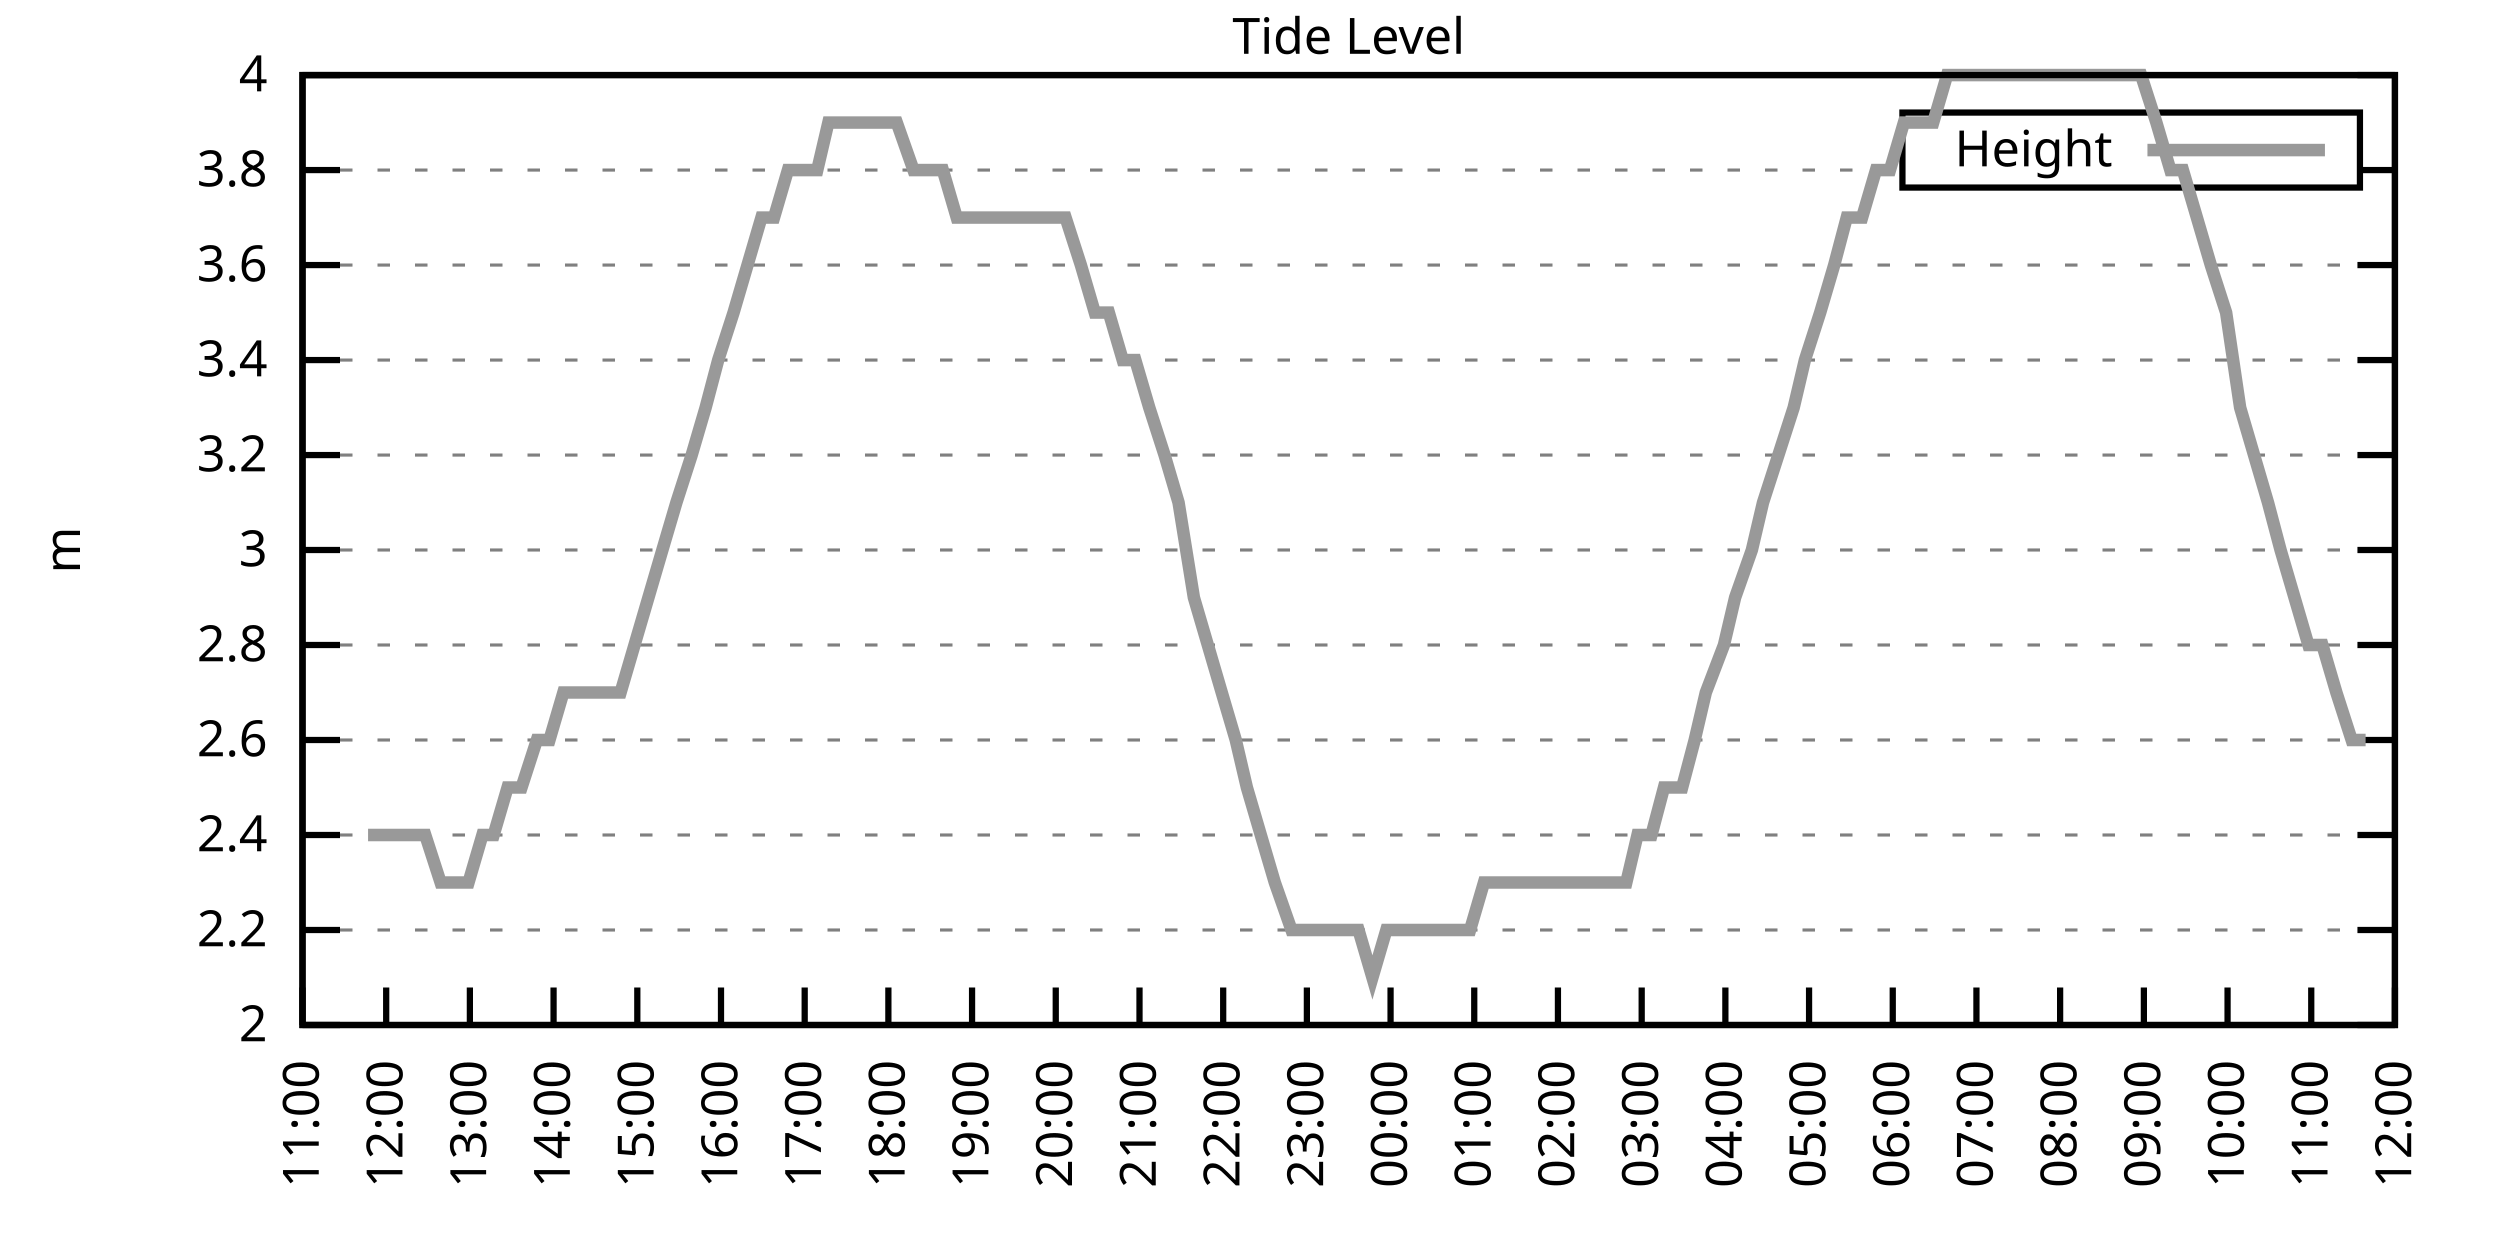
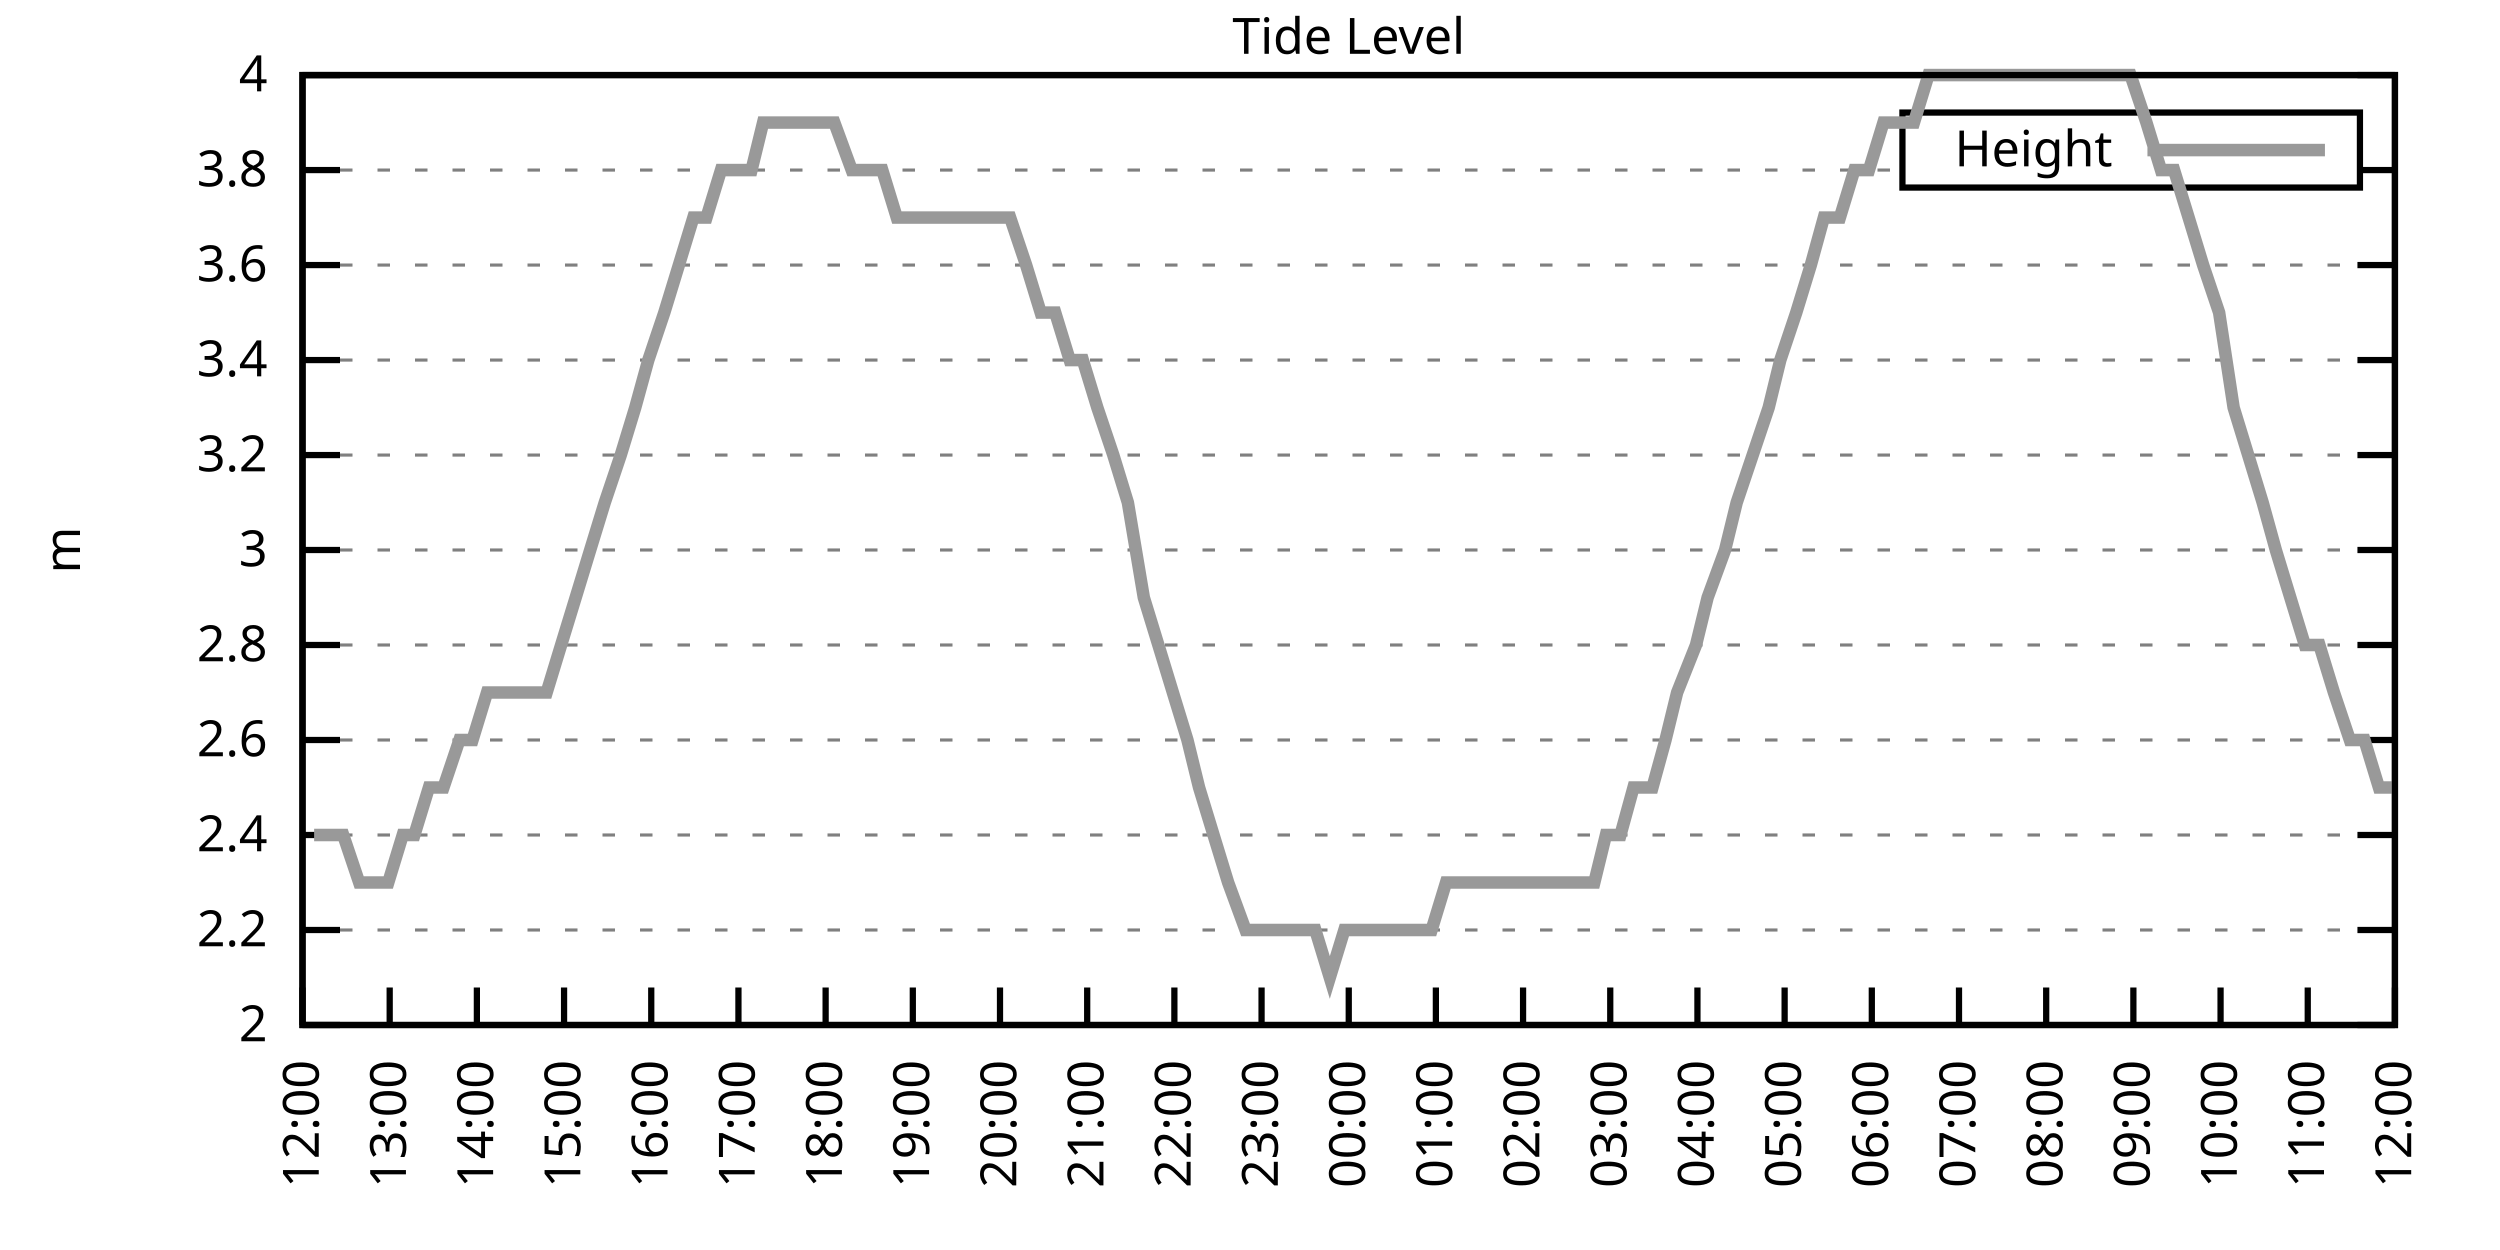
<svg xmlns="http://www.w3.org/2000/svg" xmlns:xlink="http://www.w3.org/1999/xlink" width="400" height="200" viewBox="0 0 400 200">
  <g id="gnuplot_canvas">
    <rect x="0" y="0" width="400" height="200" fill="none" />
    <defs>
      <circle id="gpDot" r="0.5" stroke-width="0.5" stroke="currentColor" />
      <path id="gpPt0" stroke-width="0.333" stroke="currentColor" d="M-1,0 h2 M0,-1 v2" />
      <path id="gpPt1" stroke-width="0.333" stroke="currentColor" d="M-1,-1 L1,1 M1,-1 L-1,1" />
      <path id="gpPt2" stroke-width="0.333" stroke="currentColor" d="M-1,0 L1,0 M0,-1 L0,1 M-1,-1 L1,1 M-1,1 L1,-1" />
      <rect id="gpPt3" stroke-width="0.333" stroke="currentColor" x="-1" y="-1" width="2" height="2" />
      <rect id="gpPt4" stroke-width="0.333" stroke="currentColor" fill="currentColor" x="-1" y="-1" width="2" height="2" />
      <circle id="gpPt5" stroke-width="0.333" stroke="currentColor" cx="0" cy="0" r="1" />
      <use xlink:href="#gpPt5" id="gpPt6" fill="currentColor" stroke="none" />
      <path id="gpPt7" stroke-width="0.333" stroke="currentColor" d="M0,-1.33 L-1.33,0.67 L1.33,0.67 z" />
      <use xlink:href="#gpPt7" id="gpPt8" fill="currentColor" stroke="none" />
      <use xlink:href="#gpPt7" id="gpPt9" stroke="currentColor" transform="rotate(180)" />
      <use xlink:href="#gpPt9" id="gpPt10" fill="currentColor" stroke="none" />
      <use xlink:href="#gpPt3" id="gpPt11" stroke="currentColor" transform="rotate(45)" />
      <use xlink:href="#gpPt11" id="gpPt12" fill="currentColor" stroke="none" />
      <path id="gpPt13" stroke-width="0.333" stroke="currentColor" d="M0,1.330 L1.265,0.411 L0.782,-1.067 L-0.782,-1.076 L-1.265,0.411 z" />
      <use xlink:href="#gpPt13" id="gpPt14" fill="currentColor" stroke="none" />
      <filter id="textbox" filterUnits="objectBoundingBox" x="0" y="0" height="1" width="1">
        <feFlood flood-color="white" flood-opacity="1" result="bgnd" />
        <feComposite in="SourceGraphic" in2="bgnd" operator="atop" />
      </filter>
      <filter id="greybox" filterUnits="objectBoundingBox" x="0" y="0" height="1" width="1">
        <feFlood flood-color="lightgrey" flood-opacity="1" result="grey" />
        <feComposite in="SourceGraphic" in2="grey" operator="atop" />
      </filter>
    </defs>
    <g fill="none" color="white" stroke="currentColor" stroke-width="1.00" stroke-linecap="butt" stroke-linejoin="miter">
</g>
    <g fill="none" color="black" stroke="currentColor" stroke-width="1.00" stroke-linecap="butt" stroke-linejoin="miter">
      <g stroke="none" shape-rendering="crispEdges">
        <polygon fill="rgb(255, 255, 255)" points="48.40,164.00 383.18,164.00 383.18,12.02 48.40,12.02 " />
      </g>
    </g>
    <g fill="none" color="black" stroke="currentColor" stroke-width="1.00" stroke-linecap="butt" stroke-linejoin="miter">
</g>
    <g fill="none" color="black" stroke="black" stroke-width="0.50" stroke-linecap="butt" stroke-linejoin="miter">
</g>
    <g fill="none" color="gray" stroke="currentColor" stroke-width="0.50" stroke-linecap="butt" stroke-linejoin="miter">
      <path stroke="gray" stroke-dasharray="2,4" class="gridline" d="M48.40,164.00 L383.19,164.00  " />
    </g>
    <g fill="none" color="gray" stroke="gray" stroke-width="1.00" stroke-linecap="butt" stroke-linejoin="miter">
</g>
    <g fill="none" color="black" stroke="currentColor" stroke-width="1.00" stroke-linecap="butt" stroke-linejoin="miter">
      <path stroke="black" d="M48.40,164.00 L54.40,164.00 M383.19,164.00 L377.19,164.00  " />
      <g transform="translate(42.80,166.60)" stroke="none" fill="black" font-family="Sans" font-size="8.00" text-anchor="end">
        <text>
          <tspan font-family="Sans"> 2</tspan>
        </text>
      </g>
    </g>
    <g fill="none" color="black" stroke="currentColor" stroke-width="1.00" stroke-linecap="butt" stroke-linejoin="miter">
</g>
    <g fill="none" color="black" stroke="black" stroke-width="0.50" stroke-linecap="butt" stroke-linejoin="miter">
</g>
    <g fill="none" color="gray" stroke="currentColor" stroke-width="0.50" stroke-linecap="butt" stroke-linejoin="miter">
      <path stroke="gray" stroke-dasharray="2,4" class="gridline" d="M48.40,148.80 L383.19,148.80  " />
    </g>
    <g fill="none" color="gray" stroke="gray" stroke-width="1.00" stroke-linecap="butt" stroke-linejoin="miter">
</g>
    <g fill="none" color="black" stroke="currentColor" stroke-width="1.00" stroke-linecap="butt" stroke-linejoin="miter">
      <path stroke="black" d="M48.40,148.80 L54.40,148.80 M383.19,148.80 L377.19,148.80  " />
      <g transform="translate(42.80,151.40)" stroke="none" fill="black" font-family="Sans" font-size="8.00" text-anchor="end">
        <text>
          <tspan font-family="Sans"> 2.2</tspan>
        </text>
      </g>
    </g>
    <g fill="none" color="black" stroke="currentColor" stroke-width="1.00" stroke-linecap="butt" stroke-linejoin="miter">
</g>
    <g fill="none" color="black" stroke="black" stroke-width="0.50" stroke-linecap="butt" stroke-linejoin="miter">
</g>
    <g fill="none" color="gray" stroke="currentColor" stroke-width="0.50" stroke-linecap="butt" stroke-linejoin="miter">
      <path stroke="gray" stroke-dasharray="2,4" class="gridline" d="M48.40,133.60 L383.19,133.60  " />
    </g>
    <g fill="none" color="gray" stroke="gray" stroke-width="1.00" stroke-linecap="butt" stroke-linejoin="miter">
</g>
    <g fill="none" color="black" stroke="currentColor" stroke-width="1.00" stroke-linecap="butt" stroke-linejoin="miter">
      <path stroke="black" d="M48.40,133.60 L54.40,133.60 M383.19,133.60 L377.19,133.60  " />
      <g transform="translate(42.80,136.20)" stroke="none" fill="black" font-family="Sans" font-size="8.00" text-anchor="end">
        <text>
          <tspan font-family="Sans"> 2.4</tspan>
        </text>
      </g>
    </g>
    <g fill="none" color="black" stroke="currentColor" stroke-width="1.00" stroke-linecap="butt" stroke-linejoin="miter">
</g>
    <g fill="none" color="black" stroke="black" stroke-width="0.50" stroke-linecap="butt" stroke-linejoin="miter">
</g>
    <g fill="none" color="gray" stroke="currentColor" stroke-width="0.50" stroke-linecap="butt" stroke-linejoin="miter">
      <path stroke="gray" stroke-dasharray="2,4" class="gridline" d="M48.40,118.40 L383.19,118.40  " />
    </g>
    <g fill="none" color="gray" stroke="gray" stroke-width="1.00" stroke-linecap="butt" stroke-linejoin="miter">
</g>
    <g fill="none" color="black" stroke="currentColor" stroke-width="1.00" stroke-linecap="butt" stroke-linejoin="miter">
      <path stroke="black" d="M48.40,118.40 L54.40,118.40 M383.19,118.40 L377.19,118.40  " />
      <g transform="translate(42.80,121.00)" stroke="none" fill="black" font-family="Sans" font-size="8.00" text-anchor="end">
        <text>
          <tspan font-family="Sans"> 2.6</tspan>
        </text>
      </g>
    </g>
    <g fill="none" color="black" stroke="currentColor" stroke-width="1.00" stroke-linecap="butt" stroke-linejoin="miter">
</g>
    <g fill="none" color="black" stroke="black" stroke-width="0.50" stroke-linecap="butt" stroke-linejoin="miter">
</g>
    <g fill="none" color="gray" stroke="currentColor" stroke-width="0.50" stroke-linecap="butt" stroke-linejoin="miter">
      <path stroke="gray" stroke-dasharray="2,4" class="gridline" d="M48.40,103.20 L383.19,103.20  " />
    </g>
    <g fill="none" color="gray" stroke="gray" stroke-width="1.00" stroke-linecap="butt" stroke-linejoin="miter">
</g>
    <g fill="none" color="black" stroke="currentColor" stroke-width="1.00" stroke-linecap="butt" stroke-linejoin="miter">
      <path stroke="black" d="M48.40,103.20 L54.40,103.20 M383.19,103.20 L377.19,103.20  " />
      <g transform="translate(42.80,105.80)" stroke="none" fill="black" font-family="Sans" font-size="8.00" text-anchor="end">
        <text>
          <tspan font-family="Sans"> 2.8</tspan>
        </text>
      </g>
    </g>
    <g fill="none" color="black" stroke="currentColor" stroke-width="1.00" stroke-linecap="butt" stroke-linejoin="miter">
</g>
    <g fill="none" color="black" stroke="black" stroke-width="0.50" stroke-linecap="butt" stroke-linejoin="miter">
</g>
    <g fill="none" color="gray" stroke="currentColor" stroke-width="0.50" stroke-linecap="butt" stroke-linejoin="miter">
      <path stroke="gray" stroke-dasharray="2,4" class="gridline" d="M48.40,88.00 L383.19,88.00  " />
    </g>
    <g fill="none" color="gray" stroke="gray" stroke-width="1.00" stroke-linecap="butt" stroke-linejoin="miter">
</g>
    <g fill="none" color="black" stroke="currentColor" stroke-width="1.00" stroke-linecap="butt" stroke-linejoin="miter">
      <path stroke="black" d="M48.40,88.00 L54.40,88.00 M383.19,88.00 L377.19,88.00  " />
      <g transform="translate(42.80,90.60)" stroke="none" fill="black" font-family="Sans" font-size="8.00" text-anchor="end">
        <text>
          <tspan font-family="Sans"> 3</tspan>
        </text>
      </g>
    </g>
    <g fill="none" color="black" stroke="currentColor" stroke-width="1.00" stroke-linecap="butt" stroke-linejoin="miter">
</g>
    <g fill="none" color="black" stroke="black" stroke-width="0.50" stroke-linecap="butt" stroke-linejoin="miter">
</g>
    <g fill="none" color="gray" stroke="currentColor" stroke-width="0.50" stroke-linecap="butt" stroke-linejoin="miter">
      <path stroke="gray" stroke-dasharray="2,4" class="gridline" d="M48.40,72.81 L383.19,72.81  " />
    </g>
    <g fill="none" color="gray" stroke="gray" stroke-width="1.00" stroke-linecap="butt" stroke-linejoin="miter">
</g>
    <g fill="none" color="black" stroke="currentColor" stroke-width="1.00" stroke-linecap="butt" stroke-linejoin="miter">
      <path stroke="black" d="M48.40,72.81 L54.40,72.81 M383.19,72.81 L377.19,72.81  " />
      <g transform="translate(42.80,75.41)" stroke="none" fill="black" font-family="Sans" font-size="8.00" text-anchor="end">
        <text>
          <tspan font-family="Sans"> 3.2</tspan>
        </text>
      </g>
    </g>
    <g fill="none" color="black" stroke="currentColor" stroke-width="1.00" stroke-linecap="butt" stroke-linejoin="miter">
</g>
    <g fill="none" color="black" stroke="black" stroke-width="0.50" stroke-linecap="butt" stroke-linejoin="miter">
</g>
    <g fill="none" color="gray" stroke="currentColor" stroke-width="0.50" stroke-linecap="butt" stroke-linejoin="miter">
      <path stroke="gray" stroke-dasharray="2,4" class="gridline" d="M48.40,57.61 L383.19,57.61  " />
    </g>
    <g fill="none" color="gray" stroke="gray" stroke-width="1.00" stroke-linecap="butt" stroke-linejoin="miter">
</g>
    <g fill="none" color="black" stroke="currentColor" stroke-width="1.00" stroke-linecap="butt" stroke-linejoin="miter">
      <path stroke="black" d="M48.40,57.61 L54.40,57.61 M383.19,57.61 L377.19,57.61  " />
      <g transform="translate(42.80,60.21)" stroke="none" fill="black" font-family="Sans" font-size="8.00" text-anchor="end">
        <text>
          <tspan font-family="Sans"> 3.4</tspan>
        </text>
      </g>
    </g>
    <g fill="none" color="black" stroke="currentColor" stroke-width="1.00" stroke-linecap="butt" stroke-linejoin="miter">
</g>
    <g fill="none" color="black" stroke="black" stroke-width="0.50" stroke-linecap="butt" stroke-linejoin="miter">
</g>
    <g fill="none" color="gray" stroke="currentColor" stroke-width="0.50" stroke-linecap="butt" stroke-linejoin="miter">
      <path stroke="gray" stroke-dasharray="2,4" class="gridline" d="M48.40,42.41 L383.19,42.41  " />
    </g>
    <g fill="none" color="gray" stroke="gray" stroke-width="1.00" stroke-linecap="butt" stroke-linejoin="miter">
</g>
    <g fill="none" color="black" stroke="currentColor" stroke-width="1.00" stroke-linecap="butt" stroke-linejoin="miter">
      <path stroke="black" d="M48.40,42.41 L54.40,42.41 M383.19,42.41 L377.19,42.41  " />
      <g transform="translate(42.80,45.01)" stroke="none" fill="black" font-family="Sans" font-size="8.00" text-anchor="end">
        <text>
          <tspan font-family="Sans"> 3.6</tspan>
        </text>
      </g>
    </g>
    <g fill="none" color="black" stroke="currentColor" stroke-width="1.00" stroke-linecap="butt" stroke-linejoin="miter">
</g>
    <g fill="none" color="black" stroke="black" stroke-width="0.50" stroke-linecap="butt" stroke-linejoin="miter">
</g>
    <g fill="none" color="gray" stroke="currentColor" stroke-width="0.50" stroke-linecap="butt" stroke-linejoin="miter">
      <path stroke="gray" stroke-dasharray="2,4" class="gridline" d="M48.40,27.21 L304.39,27.21 M377.59,27.21 L383.19,27.21  " />
    </g>
    <g fill="none" color="gray" stroke="gray" stroke-width="1.00" stroke-linecap="butt" stroke-linejoin="miter">
</g>
    <g fill="none" color="black" stroke="currentColor" stroke-width="1.00" stroke-linecap="butt" stroke-linejoin="miter">
      <path stroke="black" d="M48.40,27.21 L54.40,27.21 M383.19,27.21 L377.19,27.21  " />
      <g transform="translate(42.80,29.81)" stroke="none" fill="black" font-family="Sans" font-size="8.00" text-anchor="end">
        <text>
          <tspan font-family="Sans"> 3.8</tspan>
        </text>
      </g>
    </g>
    <g fill="none" color="black" stroke="currentColor" stroke-width="1.00" stroke-linecap="butt" stroke-linejoin="miter">
</g>
    <g fill="none" color="black" stroke="black" stroke-width="0.50" stroke-linecap="butt" stroke-linejoin="miter">
</g>
    <g fill="none" color="gray" stroke="currentColor" stroke-width="0.50" stroke-linecap="butt" stroke-linejoin="miter">
      <path stroke="gray" stroke-dasharray="2,4" class="gridline" d="M48.40,12.01 L383.19,12.01  " />
    </g>
    <g fill="none" color="gray" stroke="gray" stroke-width="1.00" stroke-linecap="butt" stroke-linejoin="miter">
</g>
    <g fill="none" color="black" stroke="currentColor" stroke-width="1.00" stroke-linecap="butt" stroke-linejoin="miter">
      <path stroke="black" d="M48.40,12.01 L54.40,12.01 M383.19,12.01 L377.19,12.01  " />
      <g transform="translate(42.80,14.61)" stroke="none" fill="black" font-family="Sans" font-size="8.00" text-anchor="end">
        <text>
          <tspan font-family="Sans"> 4</tspan>
        </text>
      </g>
    </g>
    <g fill="none" color="black" stroke="currentColor" stroke-width="1.00" stroke-linecap="butt" stroke-linejoin="miter">
      <path stroke="black" d="M48.40,164.00 L48.40,158.00  " />
      <g transform="translate(51.00,169.60) rotate(270.00)" stroke="none" fill="black" font-family="Sans" font-size="8.00" text-anchor="end">
        <text>
-           <tspan font-family="Sans">11:00</tspan>
-         </text>
-       </g>
-     </g>
-     <g fill="none" color="black" stroke="currentColor" stroke-width="1.00" stroke-linecap="butt" stroke-linejoin="miter">
-       <path stroke="black" d="M61.79,164.00 L61.79,158.00  " />
-       <g transform="translate(64.39,169.60) rotate(270.00)" stroke="none" fill="black" font-family="Sans" font-size="8.00" text-anchor="end">
-         <text>
          <tspan font-family="Sans">12:00</tspan>
        </text>
      </g>
    </g>
    <g fill="none" color="black" stroke="currentColor" stroke-width="1.00" stroke-linecap="butt" stroke-linejoin="miter">
-       <path stroke="black" d="M75.18,164.00 L75.18,158.00  " />
-       <g transform="translate(77.78,169.60) rotate(270.00)" stroke="none" fill="black" font-family="Sans" font-size="8.00" text-anchor="end">
+       <path stroke="black" d="M62.35,164.00 L62.35,158.00  " />
+       <g transform="translate(64.95,169.60) rotate(270.00)" stroke="none" fill="black" font-family="Sans" font-size="8.00" text-anchor="end">
        <text>
          <tspan font-family="Sans">13:00</tspan>
        </text>
      </g>
    </g>
    <g fill="none" color="black" stroke="currentColor" stroke-width="1.00" stroke-linecap="butt" stroke-linejoin="miter">
-       <path stroke="black" d="M88.57,164.00 L88.57,158.00  " />
-       <g transform="translate(91.17,169.60) rotate(270.00)" stroke="none" fill="black" font-family="Sans" font-size="8.00" text-anchor="end">
+       <path stroke="black" d="M76.30,164.00 L76.30,158.00  " />
+       <g transform="translate(78.90,169.60) rotate(270.00)" stroke="none" fill="black" font-family="Sans" font-size="8.00" text-anchor="end">
        <text>
          <tspan font-family="Sans">14:00</tspan>
        </text>
      </g>
    </g>
    <g fill="none" color="black" stroke="currentColor" stroke-width="1.00" stroke-linecap="butt" stroke-linejoin="miter">
-       <path stroke="black" d="M101.97,164.00 L101.97,158.00  " />
-       <g transform="translate(104.57,169.60) rotate(270.00)" stroke="none" fill="black" font-family="Sans" font-size="8.00" text-anchor="end">
+       <path stroke="black" d="M90.25,164.00 L90.25,158.00  " />
+       <g transform="translate(92.85,169.60) rotate(270.00)" stroke="none" fill="black" font-family="Sans" font-size="8.00" text-anchor="end">
        <text>
          <tspan font-family="Sans">15:00</tspan>
        </text>
      </g>
    </g>
    <g fill="none" color="black" stroke="currentColor" stroke-width="1.00" stroke-linecap="butt" stroke-linejoin="miter">
-       <path stroke="black" d="M115.36,164.00 L115.36,158.00  " />
-       <g transform="translate(117.96,169.60) rotate(270.00)" stroke="none" fill="black" font-family="Sans" font-size="8.00" text-anchor="end">
+       <path stroke="black" d="M104.20,164.00 L104.20,158.00  " />
+       <g transform="translate(106.80,169.60) rotate(270.00)" stroke="none" fill="black" font-family="Sans" font-size="8.00" text-anchor="end">
        <text>
          <tspan font-family="Sans">16:00</tspan>
        </text>
      </g>
    </g>
    <g fill="none" color="black" stroke="currentColor" stroke-width="1.00" stroke-linecap="butt" stroke-linejoin="miter">
-       <path stroke="black" d="M128.75,164.00 L128.75,158.00  " />
-       <g transform="translate(131.35,169.60) rotate(270.00)" stroke="none" fill="black" font-family="Sans" font-size="8.00" text-anchor="end">
+       <path stroke="black" d="M118.15,164.00 L118.15,158.00  " />
+       <g transform="translate(120.75,169.60) rotate(270.00)" stroke="none" fill="black" font-family="Sans" font-size="8.00" text-anchor="end">
        <text>
          <tspan font-family="Sans">17:00</tspan>
        </text>
      </g>
    </g>
    <g fill="none" color="black" stroke="currentColor" stroke-width="1.00" stroke-linecap="butt" stroke-linejoin="miter">
-       <path stroke="black" d="M142.14,164.00 L142.14,158.00  " />
-       <g transform="translate(144.74,169.60) rotate(270.00)" stroke="none" fill="black" font-family="Sans" font-size="8.00" text-anchor="end">
+       <path stroke="black" d="M132.10,164.00 L132.10,158.00  " />
+       <g transform="translate(134.70,169.60) rotate(270.00)" stroke="none" fill="black" font-family="Sans" font-size="8.00" text-anchor="end">
        <text>
          <tspan font-family="Sans">18:00</tspan>
        </text>
      </g>
    </g>
    <g fill="none" color="black" stroke="currentColor" stroke-width="1.00" stroke-linecap="butt" stroke-linejoin="miter">
-       <path stroke="black" d="M155.53,164.00 L155.53,158.00  " />
-       <g transform="translate(158.13,169.60) rotate(270.00)" stroke="none" fill="black" font-family="Sans" font-size="8.00" text-anchor="end">
+       <path stroke="black" d="M146.05,164.00 L146.05,158.00  " />
+       <g transform="translate(148.65,169.60) rotate(270.00)" stroke="none" fill="black" font-family="Sans" font-size="8.00" text-anchor="end">
        <text>
          <tspan font-family="Sans">19:00</tspan>
        </text>
      </g>
    </g>
    <g fill="none" color="black" stroke="currentColor" stroke-width="1.00" stroke-linecap="butt" stroke-linejoin="miter">
-       <path stroke="black" d="M168.92,164.00 L168.92,158.00  " />
-       <g transform="translate(171.52,169.60) rotate(270.00)" stroke="none" fill="black" font-family="Sans" font-size="8.00" text-anchor="end">
+       <path stroke="black" d="M160.00,164.00 L160.00,158.00  " />
+       <g transform="translate(162.60,169.60) rotate(270.00)" stroke="none" fill="black" font-family="Sans" font-size="8.00" text-anchor="end">
        <text>
          <tspan font-family="Sans">20:00</tspan>
        </text>
      </g>
    </g>
    <g fill="none" color="black" stroke="currentColor" stroke-width="1.00" stroke-linecap="butt" stroke-linejoin="miter">
-       <path stroke="black" d="M182.32,164.00 L182.32,158.00  " />
-       <g transform="translate(184.92,169.60) rotate(270.00)" stroke="none" fill="black" font-family="Sans" font-size="8.00" text-anchor="end">
+       <path stroke="black" d="M173.95,164.00 L173.95,158.00  " />
+       <g transform="translate(176.55,169.60) rotate(270.00)" stroke="none" fill="black" font-family="Sans" font-size="8.00" text-anchor="end">
        <text>
          <tspan font-family="Sans">21:00</tspan>
        </text>
      </g>
    </g>
    <g fill="none" color="black" stroke="currentColor" stroke-width="1.00" stroke-linecap="butt" stroke-linejoin="miter">
-       <path stroke="black" d="M195.71,164.00 L195.71,158.00  " />
-       <g transform="translate(198.31,169.60) rotate(270.00)" stroke="none" fill="black" font-family="Sans" font-size="8.00" text-anchor="end">
+       <path stroke="black" d="M187.90,164.00 L187.90,158.00  " />
+       <g transform="translate(190.50,169.60) rotate(270.00)" stroke="none" fill="black" font-family="Sans" font-size="8.00" text-anchor="end">
        <text>
          <tspan font-family="Sans">22:00</tspan>
        </text>
      </g>
    </g>
    <g fill="none" color="black" stroke="currentColor" stroke-width="1.00" stroke-linecap="butt" stroke-linejoin="miter">
-       <path stroke="black" d="M209.10,164.00 L209.10,158.00  " />
-       <g transform="translate(211.70,169.60) rotate(270.00)" stroke="none" fill="black" font-family="Sans" font-size="8.00" text-anchor="end">
+       <path stroke="black" d="M201.85,164.00 L201.85,158.00  " />
+       <g transform="translate(204.45,169.60) rotate(270.00)" stroke="none" fill="black" font-family="Sans" font-size="8.00" text-anchor="end">
        <text>
          <tspan font-family="Sans">23:00</tspan>
        </text>
      </g>
    </g>
    <g fill="none" color="black" stroke="currentColor" stroke-width="1.00" stroke-linecap="butt" stroke-linejoin="miter">
-       <path stroke="black" d="M222.49,164.00 L222.49,158.00  " />
-       <g transform="translate(225.09,169.60) rotate(270.00)" stroke="none" fill="black" font-family="Sans" font-size="8.00" text-anchor="end">
+       <path stroke="black" d="M215.80,164.00 L215.80,158.00  " />
+       <g transform="translate(218.40,169.60) rotate(270.00)" stroke="none" fill="black" font-family="Sans" font-size="8.00" text-anchor="end">
        <text>
          <tspan font-family="Sans">00:00</tspan>
        </text>
      </g>
    </g>
    <g fill="none" color="black" stroke="currentColor" stroke-width="1.00" stroke-linecap="butt" stroke-linejoin="miter">
-       <path stroke="black" d="M235.88,164.00 L235.88,158.00  " />
-       <g transform="translate(238.48,169.60) rotate(270.00)" stroke="none" fill="black" font-family="Sans" font-size="8.00" text-anchor="end">
+       <path stroke="black" d="M229.74,164.00 L229.74,158.00  " />
+       <g transform="translate(232.34,169.60) rotate(270.00)" stroke="none" fill="black" font-family="Sans" font-size="8.00" text-anchor="end">
        <text>
          <tspan font-family="Sans">01:00</tspan>
        </text>
      </g>
    </g>
    <g fill="none" color="black" stroke="currentColor" stroke-width="1.00" stroke-linecap="butt" stroke-linejoin="miter">
-       <path stroke="black" d="M249.27,164.00 L249.27,158.00  " />
-       <g transform="translate(251.87,169.60) rotate(270.00)" stroke="none" fill="black" font-family="Sans" font-size="8.00" text-anchor="end">
+       <path stroke="black" d="M243.69,164.00 L243.69,158.00  " />
+       <g transform="translate(246.29,169.60) rotate(270.00)" stroke="none" fill="black" font-family="Sans" font-size="8.00" text-anchor="end">
        <text>
          <tspan font-family="Sans">02:00</tspan>
        </text>
      </g>
    </g>
    <g fill="none" color="black" stroke="currentColor" stroke-width="1.00" stroke-linecap="butt" stroke-linejoin="miter">
-       <path stroke="black" d="M262.67,164.00 L262.67,158.00  " />
-       <g transform="translate(265.27,169.60) rotate(270.00)" stroke="none" fill="black" font-family="Sans" font-size="8.00" text-anchor="end">
+       <path stroke="black" d="M257.64,164.00 L257.64,158.00  " />
+       <g transform="translate(260.24,169.60) rotate(270.00)" stroke="none" fill="black" font-family="Sans" font-size="8.00" text-anchor="end">
        <text>
          <tspan font-family="Sans">03:00</tspan>
        </text>
      </g>
    </g>
    <g fill="none" color="black" stroke="currentColor" stroke-width="1.00" stroke-linecap="butt" stroke-linejoin="miter">
-       <path stroke="black" d="M276.06,164.00 L276.06,158.00  " />
-       <g transform="translate(278.66,169.60) rotate(270.00)" stroke="none" fill="black" font-family="Sans" font-size="8.00" text-anchor="end">
+       <path stroke="black" d="M271.59,164.00 L271.59,158.00  " />
+       <g transform="translate(274.19,169.60) rotate(270.00)" stroke="none" fill="black" font-family="Sans" font-size="8.00" text-anchor="end">
        <text>
          <tspan font-family="Sans">04:00</tspan>
        </text>
      </g>
    </g>
    <g fill="none" color="black" stroke="currentColor" stroke-width="1.00" stroke-linecap="butt" stroke-linejoin="miter">
-       <path stroke="black" d="M289.45,164.00 L289.45,158.00  " />
-       <g transform="translate(292.05,169.60) rotate(270.00)" stroke="none" fill="black" font-family="Sans" font-size="8.00" text-anchor="end">
+       <path stroke="black" d="M285.54,164.00 L285.54,158.00  " />
+       <g transform="translate(288.14,169.60) rotate(270.00)" stroke="none" fill="black" font-family="Sans" font-size="8.00" text-anchor="end">
        <text>
          <tspan font-family="Sans">05:00</tspan>
        </text>
      </g>
    </g>
    <g fill="none" color="black" stroke="currentColor" stroke-width="1.00" stroke-linecap="butt" stroke-linejoin="miter">
-       <path stroke="black" d="M302.84,164.00 L302.84,158.00  " />
-       <g transform="translate(305.44,169.60) rotate(270.00)" stroke="none" fill="black" font-family="Sans" font-size="8.00" text-anchor="end">
+       <path stroke="black" d="M299.49,164.00 L299.49,158.00  " />
+       <g transform="translate(302.09,169.60) rotate(270.00)" stroke="none" fill="black" font-family="Sans" font-size="8.00" text-anchor="end">
        <text>
          <tspan font-family="Sans">06:00</tspan>
        </text>
      </g>
    </g>
    <g fill="none" color="black" stroke="currentColor" stroke-width="1.00" stroke-linecap="butt" stroke-linejoin="miter">
-       <path stroke="black" d="M316.23,164.00 L316.23,158.00  " />
-       <g transform="translate(318.83,169.60) rotate(270.00)" stroke="none" fill="black" font-family="Sans" font-size="8.00" text-anchor="end">
+       <path stroke="black" d="M313.44,164.00 L313.44,158.00  " />
+       <g transform="translate(316.04,169.60) rotate(270.00)" stroke="none" fill="black" font-family="Sans" font-size="8.00" text-anchor="end">
        <text>
          <tspan font-family="Sans">07:00</tspan>
        </text>
      </g>
    </g>
    <g fill="none" color="black" stroke="currentColor" stroke-width="1.00" stroke-linecap="butt" stroke-linejoin="miter">
-       <path stroke="black" d="M329.62,164.00 L329.62,158.00  " />
-       <g transform="translate(332.22,169.60) rotate(270.00)" stroke="none" fill="black" font-family="Sans" font-size="8.00" text-anchor="end">
+       <path stroke="black" d="M327.39,164.00 L327.39,158.00  " />
+       <g transform="translate(329.99,169.60) rotate(270.00)" stroke="none" fill="black" font-family="Sans" font-size="8.00" text-anchor="end">
        <text>
          <tspan font-family="Sans">08:00</tspan>
        </text>
      </g>
    </g>
    <g fill="none" color="black" stroke="currentColor" stroke-width="1.00" stroke-linecap="butt" stroke-linejoin="miter">
-       <path stroke="black" d="M343.02,164.00 L343.02,158.00  " />
-       <g transform="translate(345.62,169.60) rotate(270.00)" stroke="none" fill="black" font-family="Sans" font-size="8.00" text-anchor="end">
+       <path stroke="black" d="M341.34,164.00 L341.34,158.00  " />
+       <g transform="translate(343.94,169.60) rotate(270.00)" stroke="none" fill="black" font-family="Sans" font-size="8.00" text-anchor="end">
        <text>
          <tspan font-family="Sans">09:00</tspan>
        </text>
      </g>
    </g>
    <g fill="none" color="black" stroke="currentColor" stroke-width="1.00" stroke-linecap="butt" stroke-linejoin="miter">
-       <path stroke="black" d="M356.41,164.00 L356.41,158.00  " />
-       <g transform="translate(359.01,169.60) rotate(270.00)" stroke="none" fill="black" font-family="Sans" font-size="8.00" text-anchor="end">
+       <path stroke="black" d="M355.29,164.00 L355.29,158.00  " />
+       <g transform="translate(357.89,169.60) rotate(270.00)" stroke="none" fill="black" font-family="Sans" font-size="8.00" text-anchor="end">
        <text>
          <tspan font-family="Sans">10:00</tspan>
        </text>
      </g>
    </g>
    <g fill="none" color="black" stroke="currentColor" stroke-width="1.00" stroke-linecap="butt" stroke-linejoin="miter">
-       <path stroke="black" d="M369.80,164.00 L369.80,158.00  " />
-       <g transform="translate(372.40,169.60) rotate(270.00)" stroke="none" fill="black" font-family="Sans" font-size="8.00" text-anchor="end">
+       <path stroke="black" d="M369.24,164.00 L369.24,158.00  " />
+       <g transform="translate(371.84,169.60) rotate(270.00)" stroke="none" fill="black" font-family="Sans" font-size="8.00" text-anchor="end">
        <text>
          <tspan font-family="Sans">11:00</tspan>
        </text>
      </g>
    </g>
    <g fill="none" color="black" stroke="currentColor" stroke-width="1.00" stroke-linecap="butt" stroke-linejoin="miter">
      <path stroke="black" d="M383.19,164.00 L383.19,158.00  " />
      <g transform="translate(385.79,169.60) rotate(270.00)" stroke="none" fill="black" font-family="Sans" font-size="8.00" text-anchor="end">
        <text>
          <tspan font-family="Sans">12:00</tspan>
        </text>
      </g>
    </g>
    <g fill="none" color="black" stroke="currentColor" stroke-width="1.00" stroke-linecap="butt" stroke-linejoin="miter">
</g>
    <g fill="none" color="black" stroke="currentColor" stroke-width="1.00" stroke-linecap="butt" stroke-linejoin="miter">
      <path stroke="black" d="M48.40,12.01 L48.40,164.00 L383.19,164.00 L383.19,12.01 L48.40,12.01 Z  " />
    </g>
    <g fill="none" color="black" stroke="currentColor" stroke-width="1.00" stroke-linecap="butt" stroke-linejoin="miter">
</g>
    <g fill="none" color="black" stroke="currentColor" stroke-width="1.00" stroke-linecap="butt" stroke-linejoin="miter">
      <path stroke="black" d="M304.39,30.01 L304.39,18.01 L377.59,18.01 L377.59,30.01 L304.39,30.01 Z  " />
    </g>
    <g id="Tide_level_plot_1">
      <g fill="none" color="white" stroke="black" stroke-width="2.00" stroke-linecap="butt" stroke-linejoin="miter">
</g>
      <g fill="none" color="black" stroke="currentColor" stroke-width="2.00" stroke-linecap="butt" stroke-linejoin="miter">
        <g transform="translate(337.99,26.61)" stroke="none" fill="black" font-family="Sans" font-size="8.00" text-anchor="end">
          <text>
            <tspan font-family="Sans">Height</tspan>
          </text>
        </g>
      </g>
      <g fill="none" color="black" stroke="currentColor" stroke-width="2.00" stroke-linecap="butt" stroke-linejoin="miter">
-         <path stroke="rgb(153, 153, 153)" d="M343.59,24.01 L371.99,24.01 M58.89,133.60 L61.12,133.60 L63.58,133.60 L65.81,133.60 L68.04,133.60 L70.50,141.20   L72.50,141.20 L74.96,141.20 L77.19,133.60 L78.98,133.60 L81.21,126.00 L83.44,126.00 L85.90,118.40 L87.91,118.40   L90.14,110.80 L92.59,110.80 L94.82,110.80 L97.06,110.80 L99.29,110.80 L101.52,103.20 L103.75,95.60 L105.98,88.00   L108.22,80.41 L110.67,72.81 L112.90,65.21 L114.91,57.61 L117.37,50.01 L119.60,42.41 L121.83,34.81 L123.84,34.81   L126.07,27.21 L128.08,27.21 L130.76,27.21 L132.54,19.61 L134.78,19.61 L136.78,19.61 L139.24,19.61 L141.47,19.61   L143.48,19.61 L146.16,27.21 L148.17,27.21 L150.85,27.21 L153.08,34.81 L155.09,34.81 L157.54,34.81 L159.77,34.81   L161.78,34.81 L164.24,34.81 L166.47,34.81 L168.03,34.81 L170.49,34.81 L172.94,42.41 L175.17,50.01 L177.41,50.01   L179.64,57.61 L181.65,57.61 L183.88,65.21 L186.33,72.81 L188.57,80.41 L191.02,95.60 L193.25,103.20 L195.48,110.80   L197.72,118.40 L199.50,126.00 L201.73,133.60 L203.97,141.20 L206.64,148.80 L208.88,148.80 L210.66,148.80 L212.89,148.80   L215.57,148.80 L217.36,148.80 L219.59,156.40 L221.82,148.80 L224.28,148.80 L226.73,148.80 L228.52,148.80 L230.75,148.80   L232.98,148.80 L235.21,148.80 L237.44,141.20 L239.68,141.20 L242.13,141.20 L244.59,141.20 L246.60,141.20 L248.60,141.20   L251.28,141.20 L253.29,141.20 L255.75,141.20 L257.53,141.20 L260.21,141.20 L262.00,133.60 L264.23,133.60 L266.24,126.00   L269.14,126.00 L271.15,118.40 L272.93,110.80 L275.83,103.20 L277.62,95.60 L280.30,88.00 L282.08,80.41 L284.54,72.81   L286.99,65.21 L288.78,57.61 L291.23,50.01 L293.47,42.41 L295.48,34.81 L297.93,34.81 L300.16,27.21 L302.39,27.21   L304.63,19.61 L306.86,19.61 L309.31,19.61 L311.54,12.01 L315.56,12.01 L317.79,12.01 L320.03,12.01 L322.70,12.01   L324.71,12.01 L326.72,12.01 L328.95,12.01 L331.19,12.01 L333.64,12.01 L336.10,12.01 L338.10,12.01 L340.11,12.01   L342.57,12.01 L345.02,19.61 L347.26,27.21 L349.26,27.21 L351.50,34.81 L353.73,42.41 L356.18,50.01 L358.42,65.21   L360.65,72.81 L362.88,80.41 L364.89,88.00 L367.12,95.60 L369.35,103.20 L371.58,103.20 L373.82,110.80 L376.27,118.40   L378.50,118.40  " />
+         <path stroke="rgb(153, 153, 153)" d="M343.59,24.01 L371.99,24.01 M50.26,133.60 L52.58,133.60 L54.91,133.60 L57.47,141.20 L59.56,141.20 L62.12,141.20   L64.44,133.60 L66.30,133.60 L68.63,126.00 L70.95,126.00 L73.51,118.40 L75.60,118.40 L77.93,110.80 L80.48,110.80   L82.81,110.80 L85.13,110.80 L87.46,110.80 L89.78,103.20 L92.11,95.60 L94.43,88.00 L96.76,80.41 L99.32,72.81   L101.64,65.21 L103.73,57.61 L106.29,50.01 L108.62,42.41 L110.94,34.81 L113.03,34.81 L115.36,27.21 L117.45,27.21   L120.24,27.21 L122.10,19.61 L124.43,19.61 L126.52,19.61 L129.08,19.61 L131.40,19.61 L133.49,19.61 L136.28,27.21   L138.37,27.21 L141.16,27.21 L143.49,34.81 L145.58,34.81 L148.14,34.81 L150.46,34.81 L152.56,34.81 L155.11,34.81   L157.44,34.81 L159.07,34.81 L161.62,34.81 L164.18,42.41 L166.51,50.01 L168.83,50.01 L171.16,57.61 L173.25,57.61   L175.57,65.21 L178.13,72.81 L180.46,80.41 L183.01,95.60 L185.34,103.20 L187.66,110.80 L189.99,118.40 L191.85,126.00   L194.17,133.60 L196.50,141.20 L199.29,148.80 L201.61,148.80 L203.47,148.80 L205.80,148.80 L208.59,148.80 L210.45,148.80   L212.77,156.40 L215.10,148.80 L217.65,148.80 L220.21,148.80 L222.07,148.80 L224.40,148.80 L226.72,148.80 L229.05,148.80   L231.37,141.20 L233.70,141.20 L236.25,141.20 L238.81,141.20 L240.90,141.20 L243.00,141.20 L245.79,141.20 L247.88,141.20   L250.44,141.20 L252.30,141.20 L255.09,141.20 L256.95,133.60 L259.27,133.60 L261.36,126.00 L264.39,126.00 L266.48,118.40   L268.34,110.80 L271.36,103.20 L273.22,95.60 L276.01,88.00 L277.87,80.41 L280.43,72.81 L282.99,65.21 L284.85,57.61   L287.40,50.01 L289.73,42.41 L291.82,34.81 L294.38,34.81 L296.70,27.21 L299.03,27.21 L301.35,19.61 L303.68,19.61   L306.23,19.61 L308.56,12.01 L312.74,12.01 L315.07,12.01 L317.39,12.01 L320.18,12.01 L322.28,12.01 L324.37,12.01   L326.69,12.01 L329.02,12.01 L331.58,12.01 L334.13,12.01 L336.23,12.01 L338.32,12.01 L340.88,12.01 L343.43,19.61   L345.76,27.21 L347.85,27.21 L350.18,34.81 L352.50,42.41 L355.06,50.01 L357.38,65.21 L359.71,72.81 L362.03,80.41   L364.13,88.00 L366.45,95.60 L368.78,103.20 L371.10,103.20 L373.43,110.80 L375.98,118.40 L378.31,118.40 L380.63,126.00   L382.73,126.00  " />
      </g>
    </g>
    <g fill="none" color="black" stroke="currentColor" stroke-width="2.00" stroke-linecap="butt" stroke-linejoin="miter">
</g>
    <g fill="none" color="black" stroke="black" stroke-width="1.00" stroke-linecap="butt" stroke-linejoin="miter">
</g>
    <g fill="none" color="black" stroke="currentColor" stroke-width="1.00" stroke-linecap="butt" stroke-linejoin="miter">
      <path stroke="black" d="M48.40,12.01 L48.40,164.00 L383.19,164.00 L383.19,12.01 L48.40,12.01 Z  " />
      <g transform="translate(12.80,88.01) rotate(270.00)" stroke="none" fill="black" font-family="Sans" font-size="8.00" text-anchor="middle">
        <text>
          <tspan font-family="Sans">m</tspan>
        </text>
      </g>
    </g>
    <g fill="none" color="black" stroke="currentColor" stroke-width="1.00" stroke-linecap="butt" stroke-linejoin="miter">
</g>
    <g fill="none" color="black" stroke="currentColor" stroke-width="1.00" stroke-linecap="butt" stroke-linejoin="miter">
      <g transform="translate(215.79,8.61)" stroke="none" fill="black" font-family="Sans" font-size="8.00" text-anchor="middle">
        <text>
          <tspan font-family="Sans">Tide Level</tspan>
        </text>
      </g>
    </g>
    <g fill="none" color="black" stroke="currentColor" stroke-width="1.00" stroke-linecap="butt" stroke-linejoin="miter">
</g>
  </g>
</svg>
